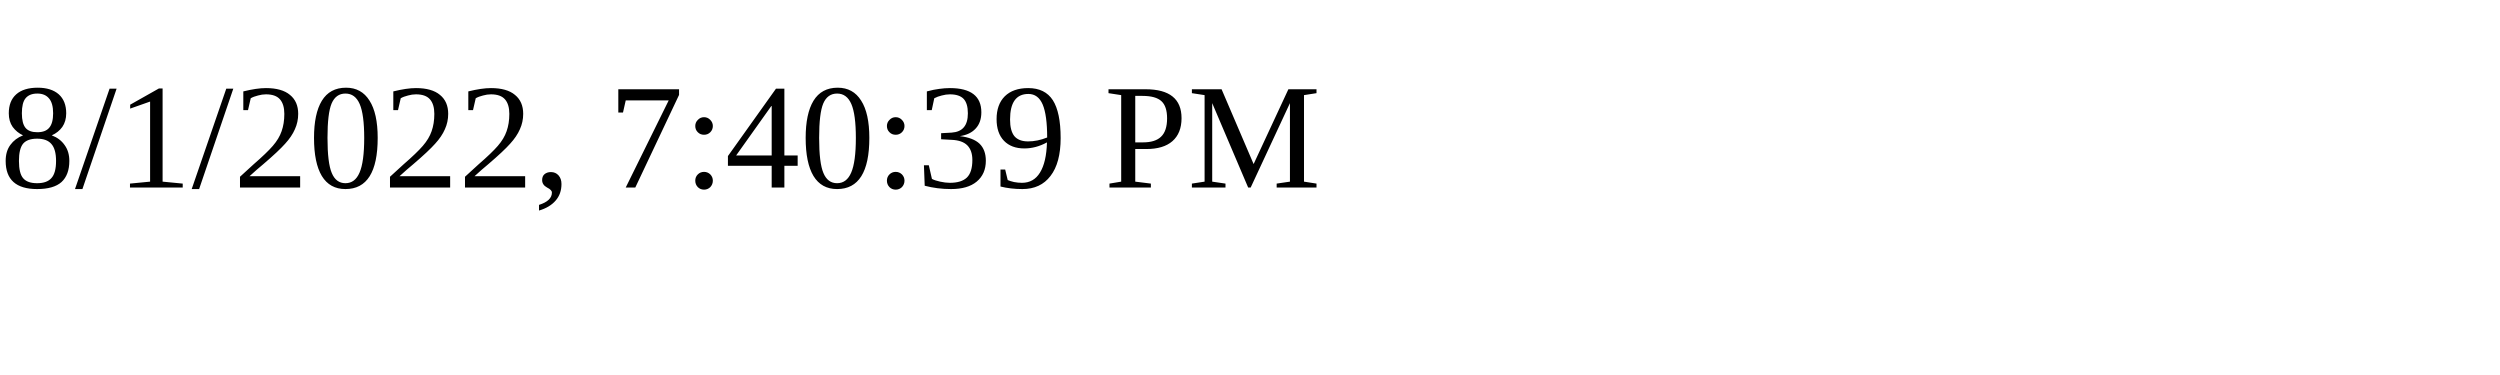
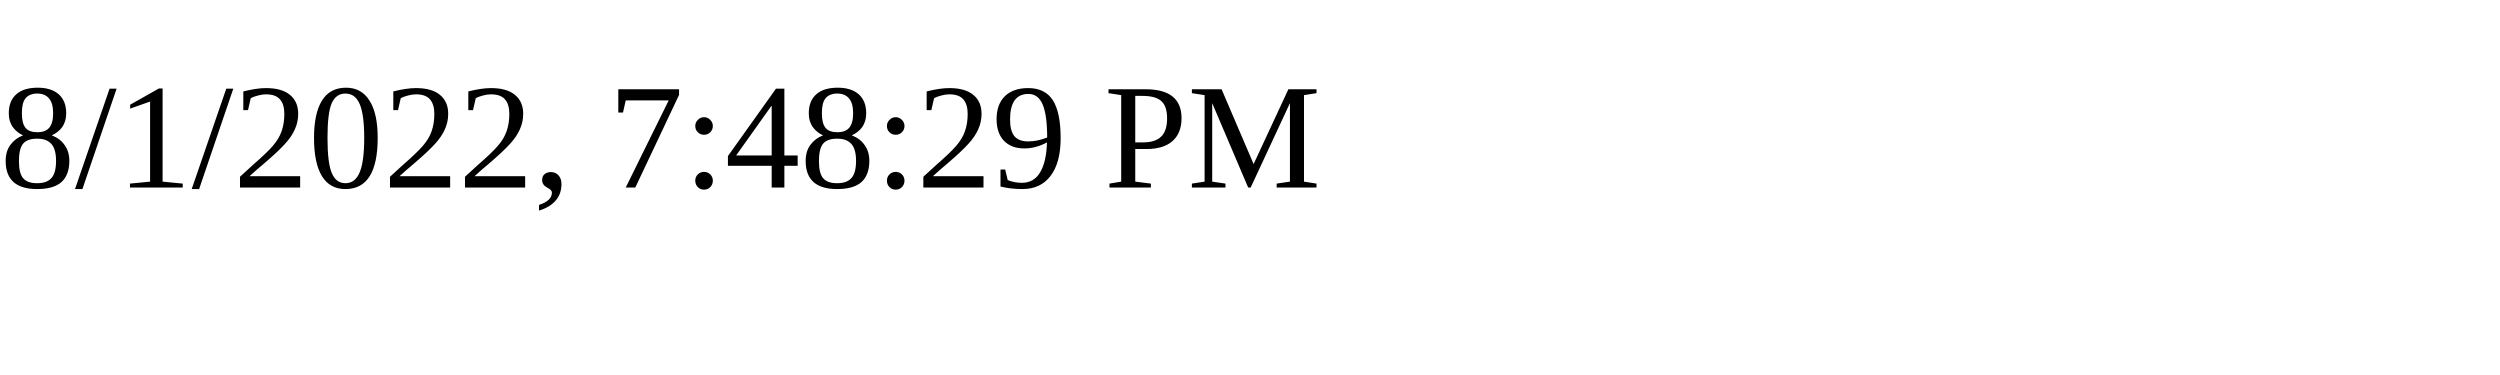
<svg xmlns="http://www.w3.org/2000/svg" height="30" width="200">
-   <text x="0" y="15">8/1/2022, 7:40:39 PM</text>
+   <text x="0" y="15">8/1/2022, 7:48:29 PM</text>
</svg>
